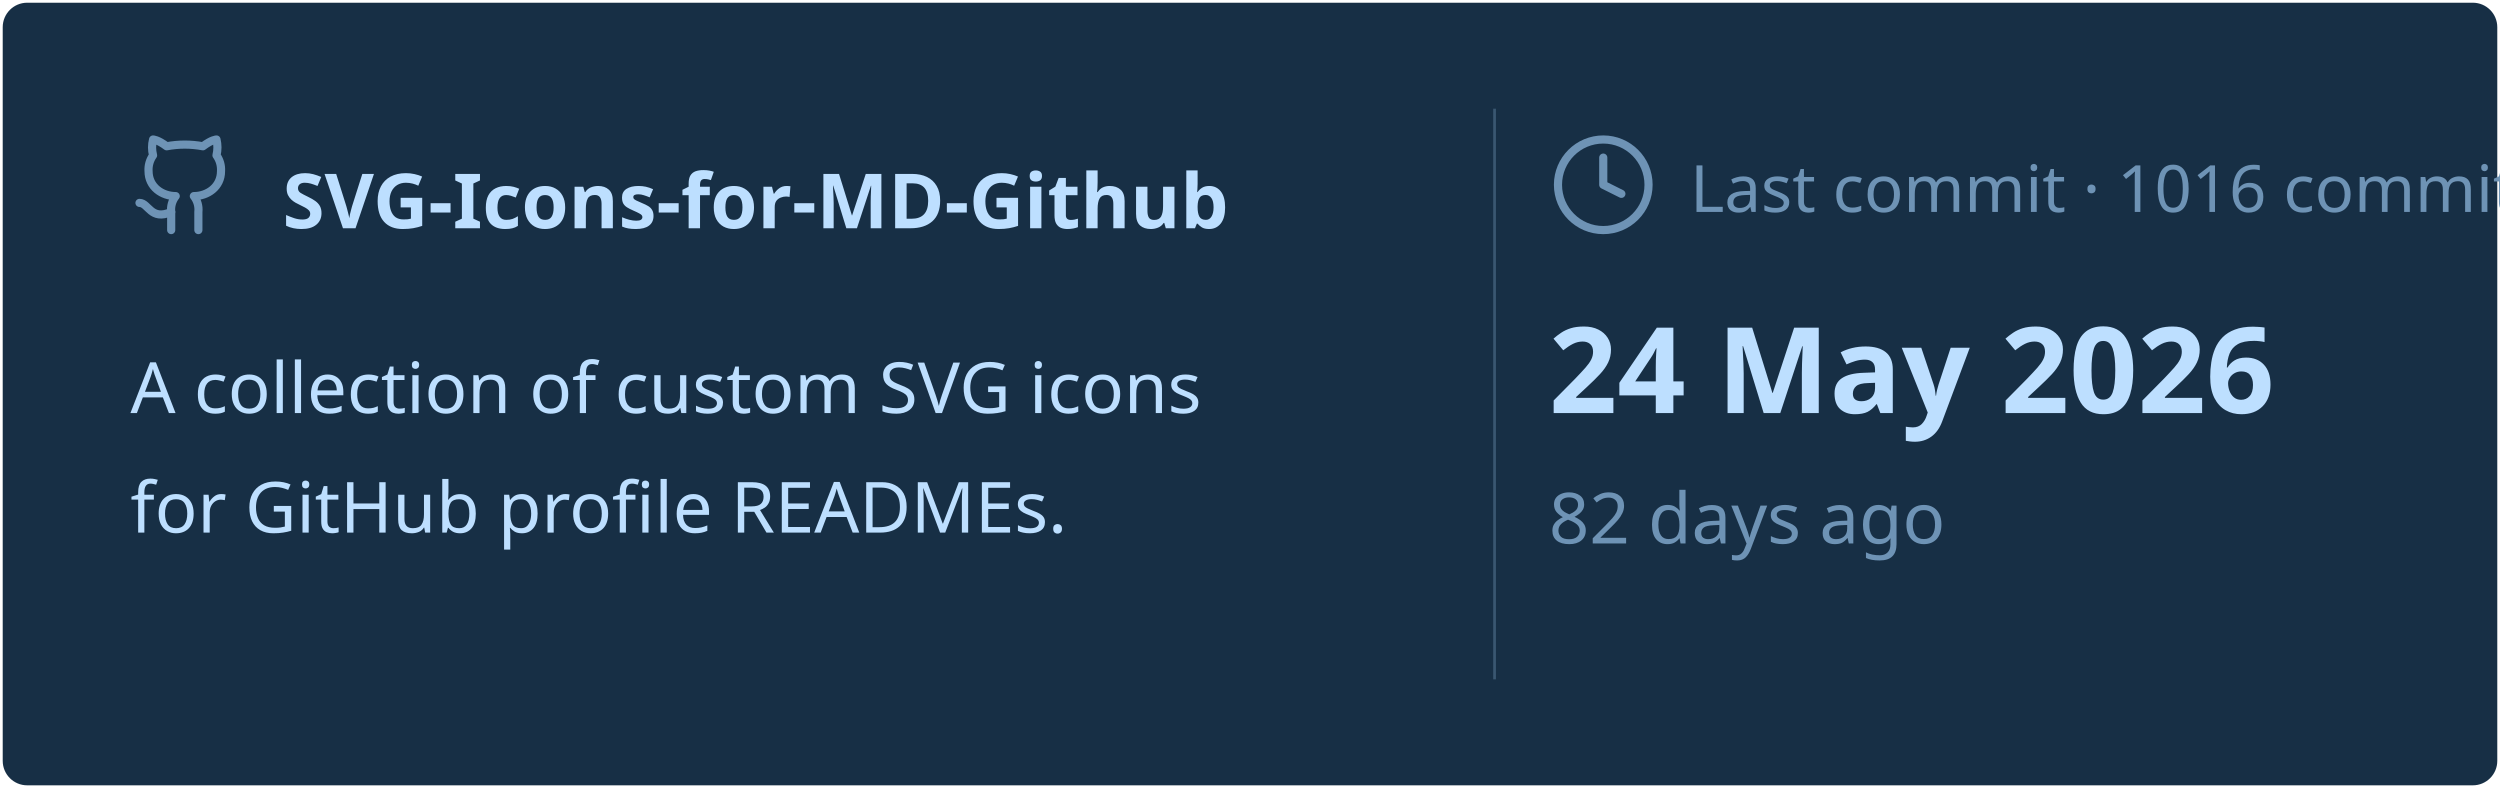
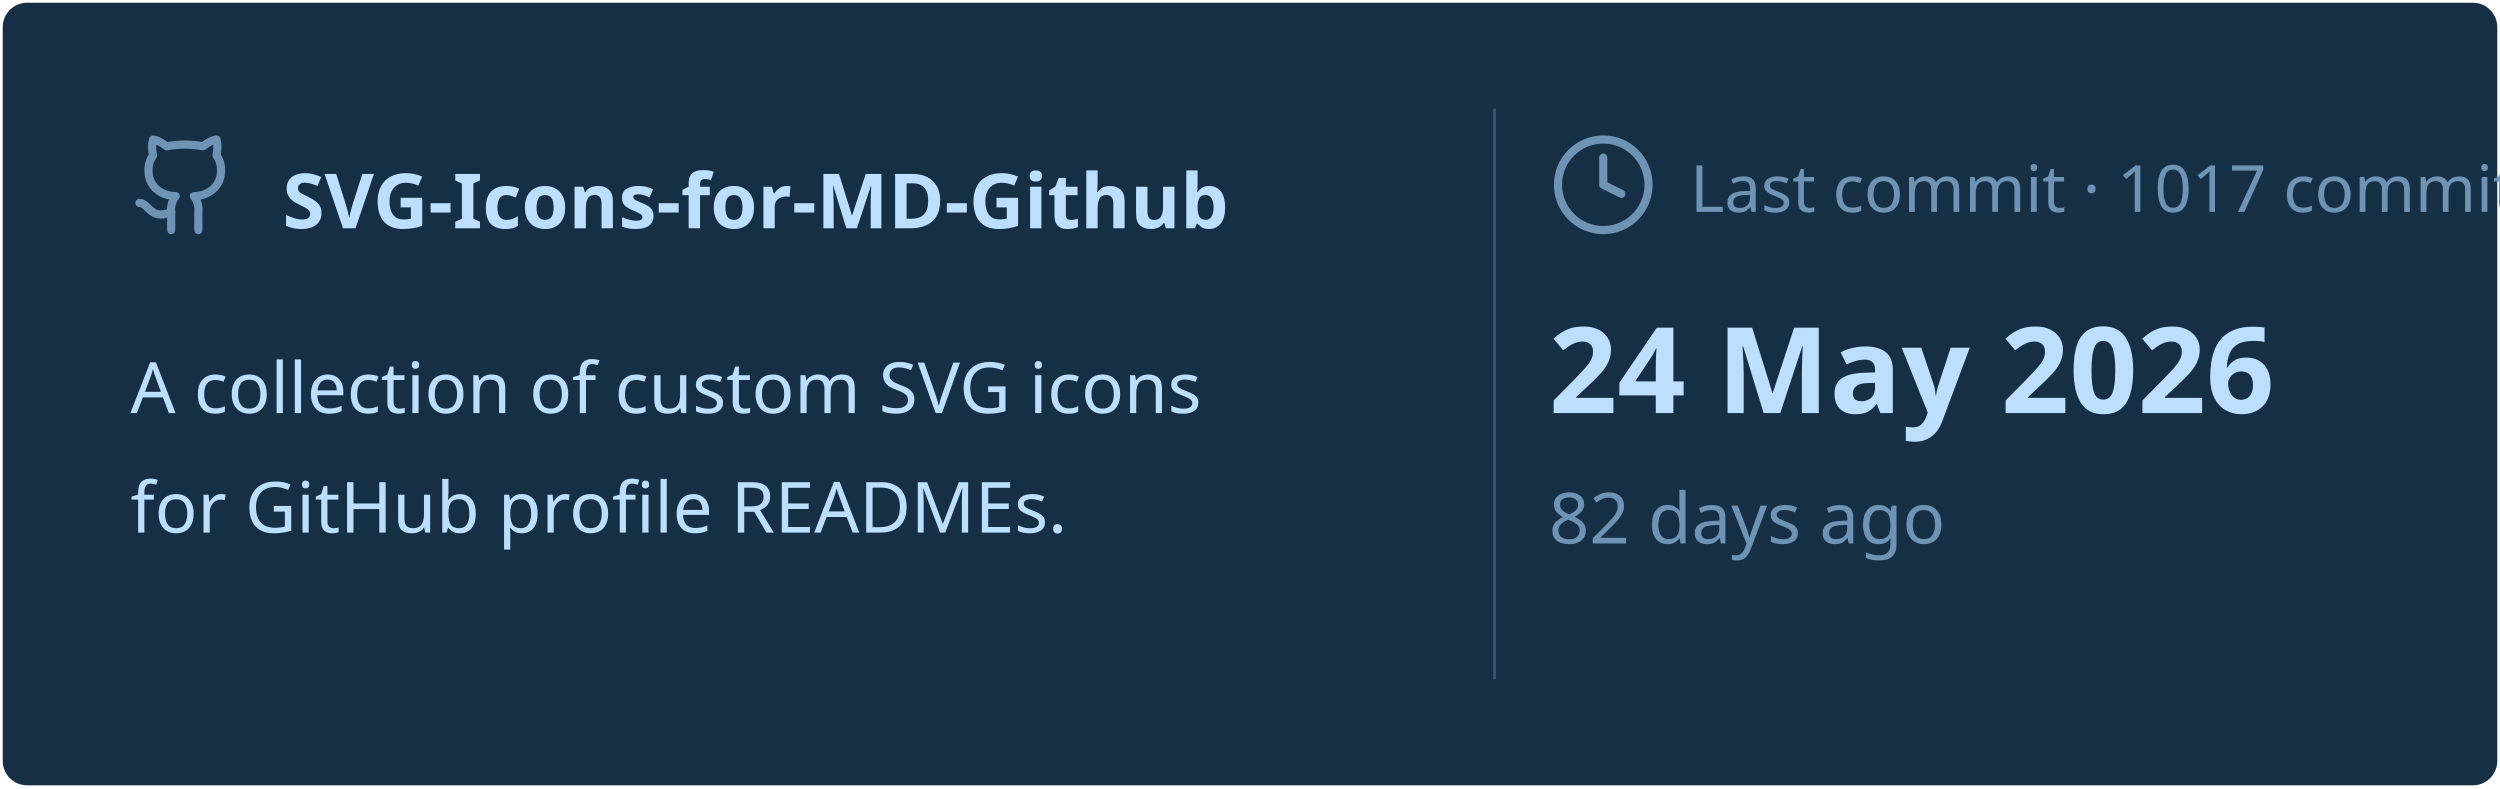
<svg xmlns="http://www.w3.org/2000/svg" viewBox="0 0 460 145" width="460px" height="145px">
  <rect stroke="#000000" stroke-opacity="0" fill="#172F45" rx="4.5" x="0.5" y="0.5" width="459" height="144" />
  <g transform="translate(24, 42)">
    <svg x="0" y="-18" width="20" height="20" viewBox="0 0 24 24" fill="none" stroke="#6E93B5" stroke-width="1.8" stroke-linecap="round" stroke-linejoin="round">
      <path d="M15 22v-4a4.8 4.8 0 0 0-1-3.5c3 0 6-2 6-5.5.08-1.25-.27-2.48-1-3.5.28-1.15.28-2.35 0-3.5 0 0-1 0-3 1.5-2.64-.5-5.36-.5-8 0C6 2 5 2 5 2c-.3 1.15-.3 2.35 0 3.5A5.403 5.403 0 0 0 4 9c0 3.5 3 5.5 6 5.5-.39.49-.68 1.05-.85 1.65-.17.6-.22 1.23-.15 1.85v4" />
      <path d="M9 18c-4.51 2-5-2-7-2" />
    </svg>
    <text x="28" y="0" font-family="&quot;Segoe UI&quot;, Ubuntu, sans-serif" font-size="14" font-weight="700" fill="#BDDFFF">SVG-Icons-for-MD-Github</text>
  </g>
  <text x="24" y="76" font-family="&quot;Segoe UI&quot;, Ubuntu, sans-serif" font-size="13" font-weight="400" fill="#BDDFFF">A collection of custom SVG icons</text>
  <text x="24" y="98" font-family="&quot;Segoe UI&quot;, Ubuntu, sans-serif" font-size="13" font-weight="400" fill="#BDDFFF">for GitHub profile READMEs.</text>
  <line x1="275" y1="20" x2="275" y2="125" stroke="#6E93B5" stroke-width="0.5" stroke-opacity="0.4" />
  <svg x="285" y="24" width="20" height="20" viewBox="0 0 24 24" fill="none" stroke="#6E93B5" stroke-width="1.8" stroke-linecap="round" stroke-linejoin="round">
    <circle cx="12" cy="12" r="10" />
    <polyline points="12 6 12 12 16 14" />
  </svg>
-   <text x="311" y="39" font-family="&quot;Segoe UI&quot;, Ubuntu, sans-serif" font-size="12" font-weight="400" fill="#6E93B5">Last commit · 1016 commits</text>
+   <text x="311" y="39" font-family="&quot;Segoe UI&quot;, Ubuntu, sans-serif" font-size="12" font-weight="400" fill="#6E93B5">Last commit · 1017 commits</text>
  <text x="285" y="76" font-family="&quot;Segoe UI&quot;, Ubuntu, sans-serif" font-size="22" font-weight="700" fill="#BDDFFF">24 May 2026</text>
  <text x="285" y="100" font-family="&quot;Segoe UI&quot;, Ubuntu, sans-serif" font-size="13" font-weight="400" fill="#6E93B5">82 days ago</text>
</svg>
